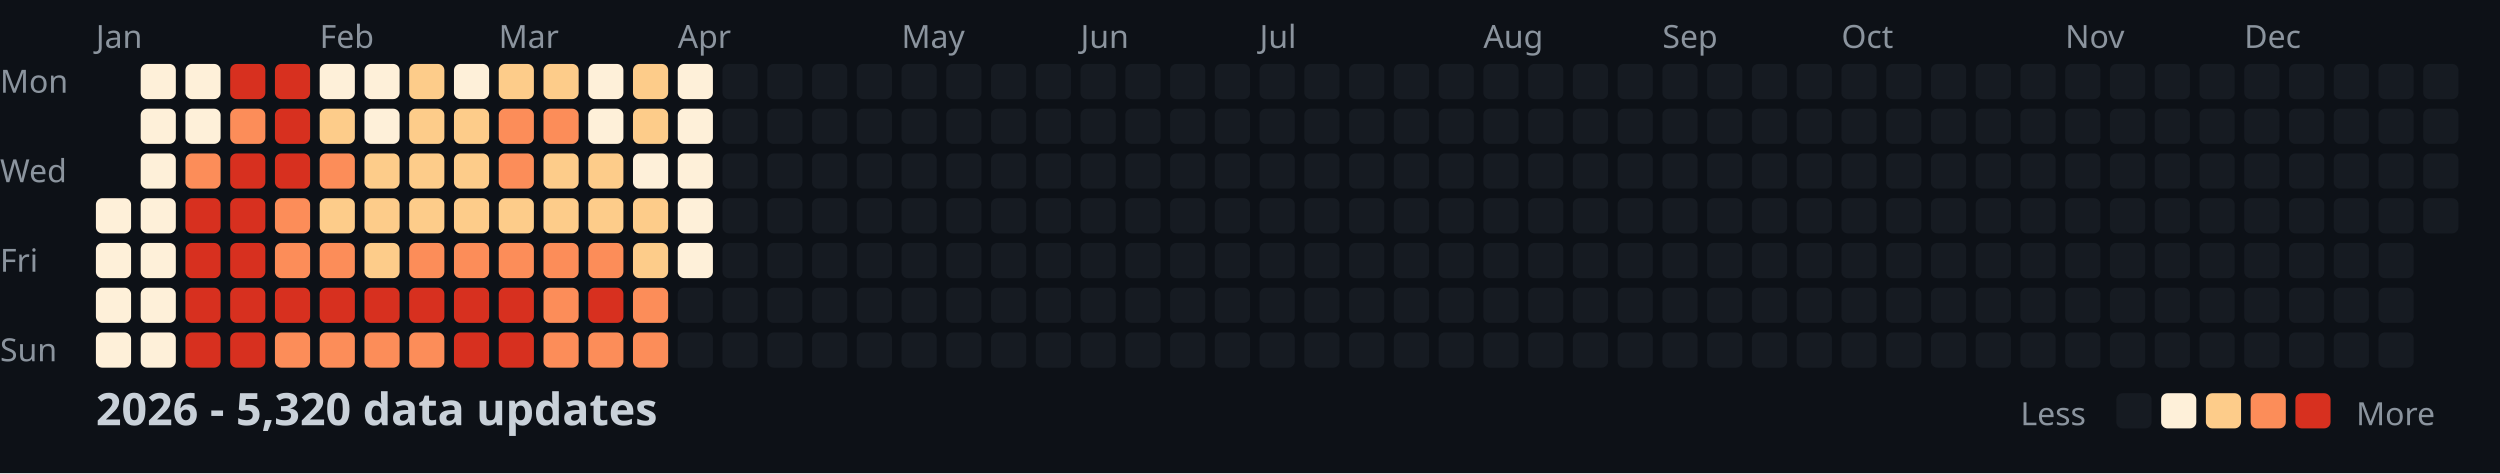
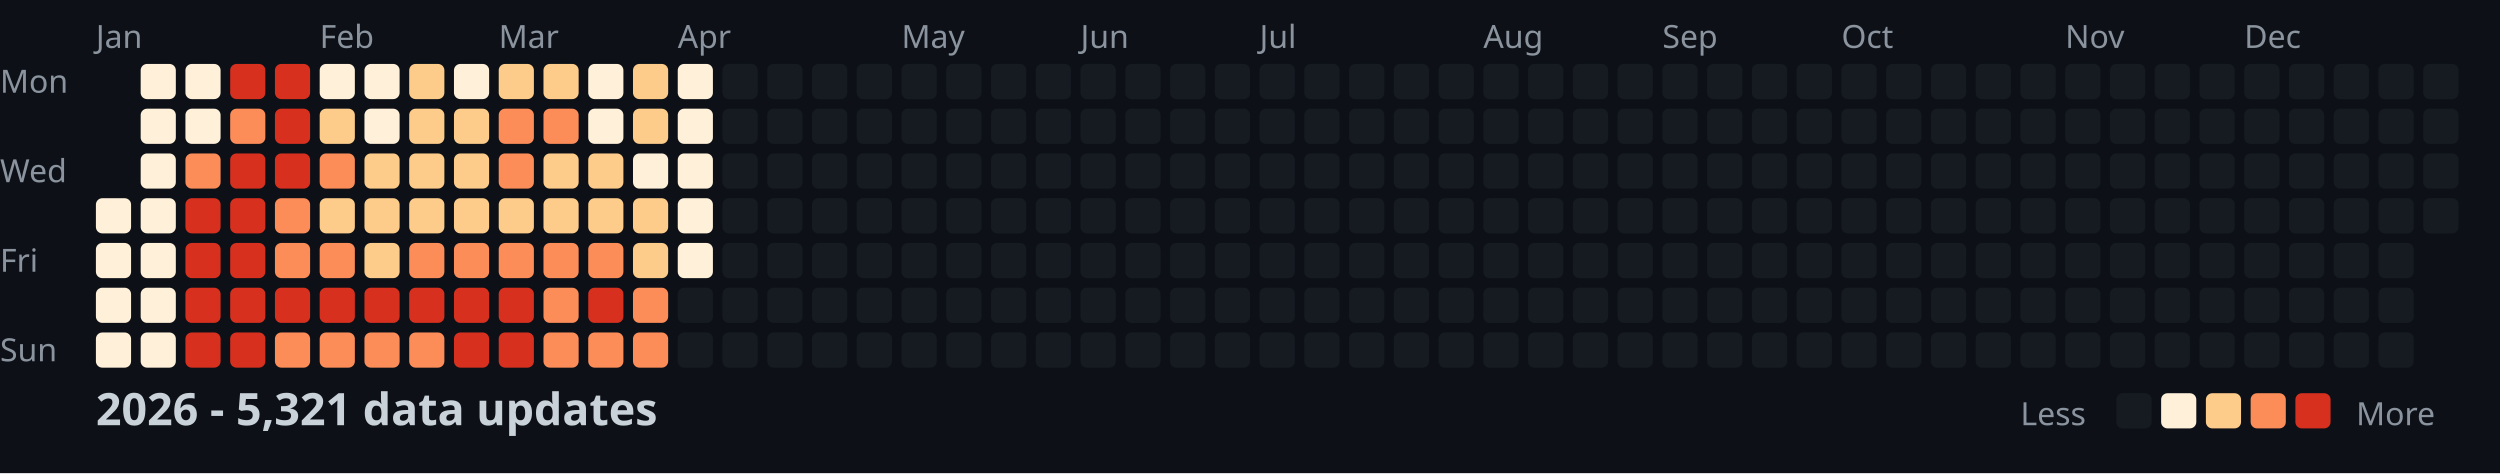
<svg xmlns="http://www.w3.org/2000/svg" width="782" height="148">
  <style>
    .month { font: 10px sans-serif; fill: #8b949e; }
    .day { font: 10px sans-serif; fill: #8b949e; }
    .title { font: bold 14px sans-serif; fill: #c9d1d9; }
    .legend { font: 10px sans-serif; fill: #8b949e; }
  </style>
  <rect width="100%" height="100%" fill="#0d1117" />
  <text x="0" y="29" class="day">Mon</text>
  <text x="0" y="57" class="day">Wed</text>
  <text x="0" y="85" class="day">Fri</text>
  <text x="0" y="113" class="day">Sun</text>
  <text x="30" y="15" class="month">Jan</text>
  <text x="100" y="15" class="month">Feb</text>
  <text x="156" y="15" class="month">Mar</text>
  <text x="212" y="15" class="month">Apr</text>
  <text x="282" y="15" class="month">May</text>
  <text x="338" y="15" class="month">Jun</text>
  <text x="394" y="15" class="month">Jul</text>
  <text x="464" y="15" class="month">Aug</text>
  <text x="520" y="15" class="month">Sep</text>
  <text x="576" y="15" class="month">Oct</text>
  <text x="646" y="15" class="month">Nov</text>
  <text x="702" y="15" class="month">Dec</text>
  <rect x="30" y="62" width="11" height="11" fill="#fef0d9" rx="2" />
  <rect x="30" y="76" width="11" height="11" fill="#fef0d9" rx="2" />
  <rect x="30" y="90" width="11" height="11" fill="#fef0d9" rx="2" />
  <rect x="30" y="104" width="11" height="11" fill="#fef0d9" rx="2" />
  <rect x="44" y="20" width="11" height="11" fill="#fef0d9" rx="2" />
  <rect x="44" y="34" width="11" height="11" fill="#fef0d9" rx="2" />
  <rect x="44" y="48" width="11" height="11" fill="#fef0d9" rx="2" />
  <rect x="44" y="62" width="11" height="11" fill="#fef0d9" rx="2" />
  <rect x="44" y="76" width="11" height="11" fill="#fef0d9" rx="2" />
  <rect x="44" y="90" width="11" height="11" fill="#fef0d9" rx="2" />
  <rect x="44" y="104" width="11" height="11" fill="#fef0d9" rx="2" />
  <rect x="58" y="20" width="11" height="11" fill="#fef0d9" rx="2" />
  <rect x="58" y="34" width="11" height="11" fill="#fef0d9" rx="2" />
  <rect x="58" y="48" width="11" height="11" fill="#fc8d59" rx="2" />
  <rect x="58" y="62" width="11" height="11" fill="#d7301f" rx="2" />
  <rect x="58" y="76" width="11" height="11" fill="#d7301f" rx="2" />
  <rect x="58" y="90" width="11" height="11" fill="#d7301f" rx="2" />
  <rect x="58" y="104" width="11" height="11" fill="#d7301f" rx="2" />
  <rect x="72" y="20" width="11" height="11" fill="#d7301f" rx="2" />
  <rect x="72" y="34" width="11" height="11" fill="#fc8d59" rx="2" />
  <rect x="72" y="48" width="11" height="11" fill="#d7301f" rx="2" />
  <rect x="72" y="62" width="11" height="11" fill="#d7301f" rx="2" />
  <rect x="72" y="76" width="11" height="11" fill="#d7301f" rx="2" />
  <rect x="72" y="90" width="11" height="11" fill="#d7301f" rx="2" />
  <rect x="72" y="104" width="11" height="11" fill="#d7301f" rx="2" />
  <rect x="86" y="20" width="11" height="11" fill="#d7301f" rx="2" />
  <rect x="86" y="34" width="11" height="11" fill="#d7301f" rx="2" />
  <rect x="86" y="48" width="11" height="11" fill="#d7301f" rx="2" />
  <rect x="86" y="62" width="11" height="11" fill="#fc8d59" rx="2" />
  <rect x="86" y="76" width="11" height="11" fill="#fc8d59" rx="2" />
  <rect x="86" y="90" width="11" height="11" fill="#d7301f" rx="2" />
  <rect x="86" y="104" width="11" height="11" fill="#fc8d59" rx="2" />
  <rect x="100" y="20" width="11" height="11" fill="#fef0d9" rx="2" />
  <rect x="100" y="34" width="11" height="11" fill="#fdcc8a" rx="2" />
  <rect x="100" y="48" width="11" height="11" fill="#fc8d59" rx="2" />
  <rect x="100" y="62" width="11" height="11" fill="#fdcc8a" rx="2" />
  <rect x="100" y="76" width="11" height="11" fill="#fc8d59" rx="2" />
  <rect x="100" y="90" width="11" height="11" fill="#d7301f" rx="2" />
  <rect x="100" y="104" width="11" height="11" fill="#fc8d59" rx="2" />
  <rect x="114" y="20" width="11" height="11" fill="#fef0d9" rx="2" />
  <rect x="114" y="34" width="11" height="11" fill="#fef0d9" rx="2" />
  <rect x="114" y="48" width="11" height="11" fill="#fdcc8a" rx="2" />
  <rect x="114" y="62" width="11" height="11" fill="#fdcc8a" rx="2" />
  <rect x="114" y="76" width="11" height="11" fill="#fdcc8a" rx="2" />
  <rect x="114" y="90" width="11" height="11" fill="#d7301f" rx="2" />
  <rect x="114" y="104" width="11" height="11" fill="#fc8d59" rx="2" />
  <rect x="128" y="20" width="11" height="11" fill="#fdcc8a" rx="2" />
  <rect x="128" y="34" width="11" height="11" fill="#fdcc8a" rx="2" />
  <rect x="128" y="48" width="11" height="11" fill="#fdcc8a" rx="2" />
  <rect x="128" y="62" width="11" height="11" fill="#fdcc8a" rx="2" />
  <rect x="128" y="76" width="11" height="11" fill="#fc8d59" rx="2" />
  <rect x="128" y="90" width="11" height="11" fill="#d7301f" rx="2" />
  <rect x="128" y="104" width="11" height="11" fill="#fc8d59" rx="2" />
  <rect x="142" y="20" width="11" height="11" fill="#fef0d9" rx="2" />
  <rect x="142" y="34" width="11" height="11" fill="#fdcc8a" rx="2" />
  <rect x="142" y="48" width="11" height="11" fill="#fdcc8a" rx="2" />
  <rect x="142" y="62" width="11" height="11" fill="#fdcc8a" rx="2" />
  <rect x="142" y="76" width="11" height="11" fill="#fc8d59" rx="2" />
  <rect x="142" y="90" width="11" height="11" fill="#d7301f" rx="2" />
  <rect x="142" y="104" width="11" height="11" fill="#d7301f" rx="2" />
  <rect x="156" y="20" width="11" height="11" fill="#fdcc8a" rx="2" />
  <rect x="156" y="34" width="11" height="11" fill="#fc8d59" rx="2" />
  <rect x="156" y="48" width="11" height="11" fill="#fc8d59" rx="2" />
  <rect x="156" y="62" width="11" height="11" fill="#fdcc8a" rx="2" />
  <rect x="156" y="76" width="11" height="11" fill="#fc8d59" rx="2" />
  <rect x="156" y="90" width="11" height="11" fill="#d7301f" rx="2" />
  <rect x="156" y="104" width="11" height="11" fill="#d7301f" rx="2" />
  <rect x="170" y="20" width="11" height="11" fill="#fdcc8a" rx="2" />
  <rect x="170" y="34" width="11" height="11" fill="#fc8d59" rx="2" />
  <rect x="170" y="48" width="11" height="11" fill="#fdcc8a" rx="2" />
  <rect x="170" y="62" width="11" height="11" fill="#fdcc8a" rx="2" />
  <rect x="170" y="76" width="11" height="11" fill="#fc8d59" rx="2" />
  <rect x="170" y="90" width="11" height="11" fill="#fc8d59" rx="2" />
  <rect x="170" y="104" width="11" height="11" fill="#fc8d59" rx="2" />
  <rect x="184" y="20" width="11" height="11" fill="#fef0d9" rx="2" />
  <rect x="184" y="34" width="11" height="11" fill="#fef0d9" rx="2" />
  <rect x="184" y="48" width="11" height="11" fill="#fdcc8a" rx="2" />
  <rect x="184" y="62" width="11" height="11" fill="#fdcc8a" rx="2" />
  <rect x="184" y="76" width="11" height="11" fill="#fc8d59" rx="2" />
  <rect x="184" y="90" width="11" height="11" fill="#d7301f" rx="2" />
  <rect x="184" y="104" width="11" height="11" fill="#fc8d59" rx="2" />
  <rect x="198" y="20" width="11" height="11" fill="#fdcc8a" rx="2" />
  <rect x="198" y="34" width="11" height="11" fill="#fdcc8a" rx="2" />
  <rect x="198" y="48" width="11" height="11" fill="#fef0d9" rx="2" />
  <rect x="198" y="62" width="11" height="11" fill="#fdcc8a" rx="2" />
  <rect x="198" y="76" width="11" height="11" fill="#fdcc8a" rx="2" />
  <rect x="198" y="90" width="11" height="11" fill="#fc8d59" rx="2" />
  <rect x="198" y="104" width="11" height="11" fill="#fc8d59" rx="2" />
  <rect x="212" y="20" width="11" height="11" fill="#fef0d9" rx="2" />
  <rect x="212" y="34" width="11" height="11" fill="#fef0d9" rx="2" />
  <rect x="212" y="48" width="11" height="11" fill="#fef0d9" rx="2" />
  <rect x="212" y="62" width="11" height="11" fill="#fef0d9" rx="2" />
  <rect x="212" y="76" width="11" height="11" fill="#fef0d9" rx="2" />
  <rect x="212" y="90" width="11" height="11" fill="#161b22" rx="2" />
  <rect x="212" y="104" width="11" height="11" fill="#161b22" rx="2" />
  <rect x="226" y="20" width="11" height="11" fill="#161b22" rx="2" />
  <rect x="226" y="34" width="11" height="11" fill="#161b22" rx="2" />
  <rect x="226" y="48" width="11" height="11" fill="#161b22" rx="2" />
  <rect x="226" y="62" width="11" height="11" fill="#161b22" rx="2" />
  <rect x="226" y="76" width="11" height="11" fill="#161b22" rx="2" />
  <rect x="226" y="90" width="11" height="11" fill="#161b22" rx="2" />
  <rect x="226" y="104" width="11" height="11" fill="#161b22" rx="2" />
  <rect x="240" y="20" width="11" height="11" fill="#161b22" rx="2" />
  <rect x="240" y="34" width="11" height="11" fill="#161b22" rx="2" />
  <rect x="240" y="48" width="11" height="11" fill="#161b22" rx="2" />
  <rect x="240" y="62" width="11" height="11" fill="#161b22" rx="2" />
  <rect x="240" y="76" width="11" height="11" fill="#161b22" rx="2" />
  <rect x="240" y="90" width="11" height="11" fill="#161b22" rx="2" />
  <rect x="240" y="104" width="11" height="11" fill="#161b22" rx="2" />
  <rect x="254" y="20" width="11" height="11" fill="#161b22" rx="2" />
  <rect x="254" y="34" width="11" height="11" fill="#161b22" rx="2" />
  <rect x="254" y="48" width="11" height="11" fill="#161b22" rx="2" />
  <rect x="254" y="62" width="11" height="11" fill="#161b22" rx="2" />
  <rect x="254" y="76" width="11" height="11" fill="#161b22" rx="2" />
  <rect x="254" y="90" width="11" height="11" fill="#161b22" rx="2" />
  <rect x="254" y="104" width="11" height="11" fill="#161b22" rx="2" />
  <rect x="268" y="20" width="11" height="11" fill="#161b22" rx="2" />
  <rect x="268" y="34" width="11" height="11" fill="#161b22" rx="2" />
  <rect x="268" y="48" width="11" height="11" fill="#161b22" rx="2" />
  <rect x="268" y="62" width="11" height="11" fill="#161b22" rx="2" />
  <rect x="268" y="76" width="11" height="11" fill="#161b22" rx="2" />
  <rect x="268" y="90" width="11" height="11" fill="#161b22" rx="2" />
  <rect x="268" y="104" width="11" height="11" fill="#161b22" rx="2" />
  <rect x="282" y="20" width="11" height="11" fill="#161b22" rx="2" />
  <rect x="282" y="34" width="11" height="11" fill="#161b22" rx="2" />
  <rect x="282" y="48" width="11" height="11" fill="#161b22" rx="2" />
  <rect x="282" y="62" width="11" height="11" fill="#161b22" rx="2" />
  <rect x="282" y="76" width="11" height="11" fill="#161b22" rx="2" />
  <rect x="282" y="90" width="11" height="11" fill="#161b22" rx="2" />
  <rect x="282" y="104" width="11" height="11" fill="#161b22" rx="2" />
  <rect x="296" y="20" width="11" height="11" fill="#161b22" rx="2" />
  <rect x="296" y="34" width="11" height="11" fill="#161b22" rx="2" />
  <rect x="296" y="48" width="11" height="11" fill="#161b22" rx="2" />
  <rect x="296" y="62" width="11" height="11" fill="#161b22" rx="2" />
  <rect x="296" y="76" width="11" height="11" fill="#161b22" rx="2" />
  <rect x="296" y="90" width="11" height="11" fill="#161b22" rx="2" />
  <rect x="296" y="104" width="11" height="11" fill="#161b22" rx="2" />
  <rect x="310" y="20" width="11" height="11" fill="#161b22" rx="2" />
  <rect x="310" y="34" width="11" height="11" fill="#161b22" rx="2" />
  <rect x="310" y="48" width="11" height="11" fill="#161b22" rx="2" />
  <rect x="310" y="62" width="11" height="11" fill="#161b22" rx="2" />
  <rect x="310" y="76" width="11" height="11" fill="#161b22" rx="2" />
  <rect x="310" y="90" width="11" height="11" fill="#161b22" rx="2" />
  <rect x="310" y="104" width="11" height="11" fill="#161b22" rx="2" />
  <rect x="324" y="20" width="11" height="11" fill="#161b22" rx="2" />
  <rect x="324" y="34" width="11" height="11" fill="#161b22" rx="2" />
  <rect x="324" y="48" width="11" height="11" fill="#161b22" rx="2" />
  <rect x="324" y="62" width="11" height="11" fill="#161b22" rx="2" />
  <rect x="324" y="76" width="11" height="11" fill="#161b22" rx="2" />
  <rect x="324" y="90" width="11" height="11" fill="#161b22" rx="2" />
  <rect x="324" y="104" width="11" height="11" fill="#161b22" rx="2" />
  <rect x="338" y="20" width="11" height="11" fill="#161b22" rx="2" />
  <rect x="338" y="34" width="11" height="11" fill="#161b22" rx="2" />
  <rect x="338" y="48" width="11" height="11" fill="#161b22" rx="2" />
  <rect x="338" y="62" width="11" height="11" fill="#161b22" rx="2" />
  <rect x="338" y="76" width="11" height="11" fill="#161b22" rx="2" />
  <rect x="338" y="90" width="11" height="11" fill="#161b22" rx="2" />
  <rect x="338" y="104" width="11" height="11" fill="#161b22" rx="2" />
  <rect x="352" y="20" width="11" height="11" fill="#161b22" rx="2" />
  <rect x="352" y="34" width="11" height="11" fill="#161b22" rx="2" />
  <rect x="352" y="48" width="11" height="11" fill="#161b22" rx="2" />
  <rect x="352" y="62" width="11" height="11" fill="#161b22" rx="2" />
  <rect x="352" y="76" width="11" height="11" fill="#161b22" rx="2" />
  <rect x="352" y="90" width="11" height="11" fill="#161b22" rx="2" />
  <rect x="352" y="104" width="11" height="11" fill="#161b22" rx="2" />
  <rect x="366" y="20" width="11" height="11" fill="#161b22" rx="2" />
  <rect x="366" y="34" width="11" height="11" fill="#161b22" rx="2" />
  <rect x="366" y="48" width="11" height="11" fill="#161b22" rx="2" />
  <rect x="366" y="62" width="11" height="11" fill="#161b22" rx="2" />
  <rect x="366" y="76" width="11" height="11" fill="#161b22" rx="2" />
  <rect x="366" y="90" width="11" height="11" fill="#161b22" rx="2" />
  <rect x="366" y="104" width="11" height="11" fill="#161b22" rx="2" />
  <rect x="380" y="20" width="11" height="11" fill="#161b22" rx="2" />
  <rect x="380" y="34" width="11" height="11" fill="#161b22" rx="2" />
  <rect x="380" y="48" width="11" height="11" fill="#161b22" rx="2" />
  <rect x="380" y="62" width="11" height="11" fill="#161b22" rx="2" />
  <rect x="380" y="76" width="11" height="11" fill="#161b22" rx="2" />
  <rect x="380" y="90" width="11" height="11" fill="#161b22" rx="2" />
  <rect x="380" y="104" width="11" height="11" fill="#161b22" rx="2" />
  <rect x="394" y="20" width="11" height="11" fill="#161b22" rx="2" />
  <rect x="394" y="34" width="11" height="11" fill="#161b22" rx="2" />
  <rect x="394" y="48" width="11" height="11" fill="#161b22" rx="2" />
  <rect x="394" y="62" width="11" height="11" fill="#161b22" rx="2" />
  <rect x="394" y="76" width="11" height="11" fill="#161b22" rx="2" />
  <rect x="394" y="90" width="11" height="11" fill="#161b22" rx="2" />
  <rect x="394" y="104" width="11" height="11" fill="#161b22" rx="2" />
  <rect x="408" y="20" width="11" height="11" fill="#161b22" rx="2" />
  <rect x="408" y="34" width="11" height="11" fill="#161b22" rx="2" />
  <rect x="408" y="48" width="11" height="11" fill="#161b22" rx="2" />
  <rect x="408" y="62" width="11" height="11" fill="#161b22" rx="2" />
  <rect x="408" y="76" width="11" height="11" fill="#161b22" rx="2" />
  <rect x="408" y="90" width="11" height="11" fill="#161b22" rx="2" />
  <rect x="408" y="104" width="11" height="11" fill="#161b22" rx="2" />
  <rect x="422" y="20" width="11" height="11" fill="#161b22" rx="2" />
  <rect x="422" y="34" width="11" height="11" fill="#161b22" rx="2" />
  <rect x="422" y="48" width="11" height="11" fill="#161b22" rx="2" />
  <rect x="422" y="62" width="11" height="11" fill="#161b22" rx="2" />
  <rect x="422" y="76" width="11" height="11" fill="#161b22" rx="2" />
  <rect x="422" y="90" width="11" height="11" fill="#161b22" rx="2" />
  <rect x="422" y="104" width="11" height="11" fill="#161b22" rx="2" />
  <rect x="436" y="20" width="11" height="11" fill="#161b22" rx="2" />
  <rect x="436" y="34" width="11" height="11" fill="#161b22" rx="2" />
  <rect x="436" y="48" width="11" height="11" fill="#161b22" rx="2" />
  <rect x="436" y="62" width="11" height="11" fill="#161b22" rx="2" />
  <rect x="436" y="76" width="11" height="11" fill="#161b22" rx="2" />
  <rect x="436" y="90" width="11" height="11" fill="#161b22" rx="2" />
  <rect x="436" y="104" width="11" height="11" fill="#161b22" rx="2" />
  <rect x="450" y="20" width="11" height="11" fill="#161b22" rx="2" />
  <rect x="450" y="34" width="11" height="11" fill="#161b22" rx="2" />
  <rect x="450" y="48" width="11" height="11" fill="#161b22" rx="2" />
  <rect x="450" y="62" width="11" height="11" fill="#161b22" rx="2" />
  <rect x="450" y="76" width="11" height="11" fill="#161b22" rx="2" />
  <rect x="450" y="90" width="11" height="11" fill="#161b22" rx="2" />
  <rect x="450" y="104" width="11" height="11" fill="#161b22" rx="2" />
  <rect x="464" y="20" width="11" height="11" fill="#161b22" rx="2" />
  <rect x="464" y="34" width="11" height="11" fill="#161b22" rx="2" />
  <rect x="464" y="48" width="11" height="11" fill="#161b22" rx="2" />
  <rect x="464" y="62" width="11" height="11" fill="#161b22" rx="2" />
  <rect x="464" y="76" width="11" height="11" fill="#161b22" rx="2" />
  <rect x="464" y="90" width="11" height="11" fill="#161b22" rx="2" />
  <rect x="464" y="104" width="11" height="11" fill="#161b22" rx="2" />
  <rect x="478" y="20" width="11" height="11" fill="#161b22" rx="2" />
  <rect x="478" y="34" width="11" height="11" fill="#161b22" rx="2" />
  <rect x="478" y="48" width="11" height="11" fill="#161b22" rx="2" />
  <rect x="478" y="62" width="11" height="11" fill="#161b22" rx="2" />
  <rect x="478" y="76" width="11" height="11" fill="#161b22" rx="2" />
  <rect x="478" y="90" width="11" height="11" fill="#161b22" rx="2" />
  <rect x="478" y="104" width="11" height="11" fill="#161b22" rx="2" />
  <rect x="492" y="20" width="11" height="11" fill="#161b22" rx="2" />
  <rect x="492" y="34" width="11" height="11" fill="#161b22" rx="2" />
  <rect x="492" y="48" width="11" height="11" fill="#161b22" rx="2" />
  <rect x="492" y="62" width="11" height="11" fill="#161b22" rx="2" />
  <rect x="492" y="76" width="11" height="11" fill="#161b22" rx="2" />
  <rect x="492" y="90" width="11" height="11" fill="#161b22" rx="2" />
  <rect x="492" y="104" width="11" height="11" fill="#161b22" rx="2" />
  <rect x="506" y="20" width="11" height="11" fill="#161b22" rx="2" />
  <rect x="506" y="34" width="11" height="11" fill="#161b22" rx="2" />
  <rect x="506" y="48" width="11" height="11" fill="#161b22" rx="2" />
  <rect x="506" y="62" width="11" height="11" fill="#161b22" rx="2" />
  <rect x="506" y="76" width="11" height="11" fill="#161b22" rx="2" />
  <rect x="506" y="90" width="11" height="11" fill="#161b22" rx="2" />
  <rect x="506" y="104" width="11" height="11" fill="#161b22" rx="2" />
  <rect x="520" y="20" width="11" height="11" fill="#161b22" rx="2" />
  <rect x="520" y="34" width="11" height="11" fill="#161b22" rx="2" />
  <rect x="520" y="48" width="11" height="11" fill="#161b22" rx="2" />
  <rect x="520" y="62" width="11" height="11" fill="#161b22" rx="2" />
  <rect x="520" y="76" width="11" height="11" fill="#161b22" rx="2" />
  <rect x="520" y="90" width="11" height="11" fill="#161b22" rx="2" />
  <rect x="520" y="104" width="11" height="11" fill="#161b22" rx="2" />
  <rect x="534" y="20" width="11" height="11" fill="#161b22" rx="2" />
  <rect x="534" y="34" width="11" height="11" fill="#161b22" rx="2" />
  <rect x="534" y="48" width="11" height="11" fill="#161b22" rx="2" />
  <rect x="534" y="62" width="11" height="11" fill="#161b22" rx="2" />
  <rect x="534" y="76" width="11" height="11" fill="#161b22" rx="2" />
  <rect x="534" y="90" width="11" height="11" fill="#161b22" rx="2" />
  <rect x="534" y="104" width="11" height="11" fill="#161b22" rx="2" />
  <rect x="548" y="20" width="11" height="11" fill="#161b22" rx="2" />
  <rect x="548" y="34" width="11" height="11" fill="#161b22" rx="2" />
  <rect x="548" y="48" width="11" height="11" fill="#161b22" rx="2" />
  <rect x="548" y="62" width="11" height="11" fill="#161b22" rx="2" />
  <rect x="548" y="76" width="11" height="11" fill="#161b22" rx="2" />
  <rect x="548" y="90" width="11" height="11" fill="#161b22" rx="2" />
  <rect x="548" y="104" width="11" height="11" fill="#161b22" rx="2" />
  <rect x="562" y="20" width="11" height="11" fill="#161b22" rx="2" />
  <rect x="562" y="34" width="11" height="11" fill="#161b22" rx="2" />
  <rect x="562" y="48" width="11" height="11" fill="#161b22" rx="2" />
  <rect x="562" y="62" width="11" height="11" fill="#161b22" rx="2" />
  <rect x="562" y="76" width="11" height="11" fill="#161b22" rx="2" />
  <rect x="562" y="90" width="11" height="11" fill="#161b22" rx="2" />
  <rect x="562" y="104" width="11" height="11" fill="#161b22" rx="2" />
  <rect x="576" y="20" width="11" height="11" fill="#161b22" rx="2" />
  <rect x="576" y="34" width="11" height="11" fill="#161b22" rx="2" />
  <rect x="576" y="48" width="11" height="11" fill="#161b22" rx="2" />
  <rect x="576" y="62" width="11" height="11" fill="#161b22" rx="2" />
  <rect x="576" y="76" width="11" height="11" fill="#161b22" rx="2" />
  <rect x="576" y="90" width="11" height="11" fill="#161b22" rx="2" />
  <rect x="576" y="104" width="11" height="11" fill="#161b22" rx="2" />
  <rect x="590" y="20" width="11" height="11" fill="#161b22" rx="2" />
  <rect x="590" y="34" width="11" height="11" fill="#161b22" rx="2" />
  <rect x="590" y="48" width="11" height="11" fill="#161b22" rx="2" />
  <rect x="590" y="62" width="11" height="11" fill="#161b22" rx="2" />
  <rect x="590" y="76" width="11" height="11" fill="#161b22" rx="2" />
  <rect x="590" y="90" width="11" height="11" fill="#161b22" rx="2" />
  <rect x="590" y="104" width="11" height="11" fill="#161b22" rx="2" />
  <rect x="604" y="20" width="11" height="11" fill="#161b22" rx="2" />
  <rect x="604" y="34" width="11" height="11" fill="#161b22" rx="2" />
  <rect x="604" y="48" width="11" height="11" fill="#161b22" rx="2" />
  <rect x="604" y="62" width="11" height="11" fill="#161b22" rx="2" />
  <rect x="604" y="76" width="11" height="11" fill="#161b22" rx="2" />
  <rect x="604" y="90" width="11" height="11" fill="#161b22" rx="2" />
  <rect x="604" y="104" width="11" height="11" fill="#161b22" rx="2" />
  <rect x="618" y="20" width="11" height="11" fill="#161b22" rx="2" />
  <rect x="618" y="34" width="11" height="11" fill="#161b22" rx="2" />
  <rect x="618" y="48" width="11" height="11" fill="#161b22" rx="2" />
  <rect x="618" y="62" width="11" height="11" fill="#161b22" rx="2" />
  <rect x="618" y="76" width="11" height="11" fill="#161b22" rx="2" />
  <rect x="618" y="90" width="11" height="11" fill="#161b22" rx="2" />
  <rect x="618" y="104" width="11" height="11" fill="#161b22" rx="2" />
  <rect x="632" y="20" width="11" height="11" fill="#161b22" rx="2" />
  <rect x="632" y="34" width="11" height="11" fill="#161b22" rx="2" />
  <rect x="632" y="48" width="11" height="11" fill="#161b22" rx="2" />
  <rect x="632" y="62" width="11" height="11" fill="#161b22" rx="2" />
  <rect x="632" y="76" width="11" height="11" fill="#161b22" rx="2" />
  <rect x="632" y="90" width="11" height="11" fill="#161b22" rx="2" />
  <rect x="632" y="104" width="11" height="11" fill="#161b22" rx="2" />
  <rect x="646" y="20" width="11" height="11" fill="#161b22" rx="2" />
  <rect x="646" y="34" width="11" height="11" fill="#161b22" rx="2" />
  <rect x="646" y="48" width="11" height="11" fill="#161b22" rx="2" />
  <rect x="646" y="62" width="11" height="11" fill="#161b22" rx="2" />
  <rect x="646" y="76" width="11" height="11" fill="#161b22" rx="2" />
  <rect x="646" y="90" width="11" height="11" fill="#161b22" rx="2" />
  <rect x="646" y="104" width="11" height="11" fill="#161b22" rx="2" />
  <rect x="660" y="20" width="11" height="11" fill="#161b22" rx="2" />
  <rect x="660" y="34" width="11" height="11" fill="#161b22" rx="2" />
  <rect x="660" y="48" width="11" height="11" fill="#161b22" rx="2" />
  <rect x="660" y="62" width="11" height="11" fill="#161b22" rx="2" />
  <rect x="660" y="76" width="11" height="11" fill="#161b22" rx="2" />
  <rect x="660" y="90" width="11" height="11" fill="#161b22" rx="2" />
  <rect x="660" y="104" width="11" height="11" fill="#161b22" rx="2" />
  <rect x="674" y="20" width="11" height="11" fill="#161b22" rx="2" />
  <rect x="674" y="34" width="11" height="11" fill="#161b22" rx="2" />
  <rect x="674" y="48" width="11" height="11" fill="#161b22" rx="2" />
  <rect x="674" y="62" width="11" height="11" fill="#161b22" rx="2" />
  <rect x="674" y="76" width="11" height="11" fill="#161b22" rx="2" />
  <rect x="674" y="90" width="11" height="11" fill="#161b22" rx="2" />
  <rect x="674" y="104" width="11" height="11" fill="#161b22" rx="2" />
  <rect x="688" y="20" width="11" height="11" fill="#161b22" rx="2" />
  <rect x="688" y="34" width="11" height="11" fill="#161b22" rx="2" />
  <rect x="688" y="48" width="11" height="11" fill="#161b22" rx="2" />
  <rect x="688" y="62" width="11" height="11" fill="#161b22" rx="2" />
  <rect x="688" y="76" width="11" height="11" fill="#161b22" rx="2" />
  <rect x="688" y="90" width="11" height="11" fill="#161b22" rx="2" />
  <rect x="688" y="104" width="11" height="11" fill="#161b22" rx="2" />
  <rect x="702" y="20" width="11" height="11" fill="#161b22" rx="2" />
  <rect x="702" y="34" width="11" height="11" fill="#161b22" rx="2" />
  <rect x="702" y="48" width="11" height="11" fill="#161b22" rx="2" />
  <rect x="702" y="62" width="11" height="11" fill="#161b22" rx="2" />
  <rect x="702" y="76" width="11" height="11" fill="#161b22" rx="2" />
  <rect x="702" y="90" width="11" height="11" fill="#161b22" rx="2" />
  <rect x="702" y="104" width="11" height="11" fill="#161b22" rx="2" />
  <rect x="716" y="20" width="11" height="11" fill="#161b22" rx="2" />
  <rect x="716" y="34" width="11" height="11" fill="#161b22" rx="2" />
  <rect x="716" y="48" width="11" height="11" fill="#161b22" rx="2" />
  <rect x="716" y="62" width="11" height="11" fill="#161b22" rx="2" />
  <rect x="716" y="76" width="11" height="11" fill="#161b22" rx="2" />
  <rect x="716" y="90" width="11" height="11" fill="#161b22" rx="2" />
  <rect x="716" y="104" width="11" height="11" fill="#161b22" rx="2" />
  <rect x="730" y="20" width="11" height="11" fill="#161b22" rx="2" />
  <rect x="730" y="34" width="11" height="11" fill="#161b22" rx="2" />
  <rect x="730" y="48" width="11" height="11" fill="#161b22" rx="2" />
  <rect x="730" y="62" width="11" height="11" fill="#161b22" rx="2" />
  <rect x="730" y="76" width="11" height="11" fill="#161b22" rx="2" />
  <rect x="730" y="90" width="11" height="11" fill="#161b22" rx="2" />
  <rect x="730" y="104" width="11" height="11" fill="#161b22" rx="2" />
  <rect x="744" y="20" width="11" height="11" fill="#161b22" rx="2" />
  <rect x="744" y="34" width="11" height="11" fill="#161b22" rx="2" />
  <rect x="744" y="48" width="11" height="11" fill="#161b22" rx="2" />
  <rect x="744" y="62" width="11" height="11" fill="#161b22" rx="2" />
  <rect x="744" y="76" width="11" height="11" fill="#161b22" rx="2" />
  <rect x="744" y="90" width="11" height="11" fill="#161b22" rx="2" />
  <rect x="744" y="104" width="11" height="11" fill="#161b22" rx="2" />
  <rect x="758" y="20" width="11" height="11" fill="#161b22" rx="2" />
  <rect x="758" y="34" width="11" height="11" fill="#161b22" rx="2" />
  <rect x="758" y="48" width="11" height="11" fill="#161b22" rx="2" />
  <rect x="758" y="62" width="11" height="11" fill="#161b22" rx="2" />
-   <text x="30" y="133" class="title">2026 - 5,320 data updates</text>
+   <text x="30" y="133" class="title">2026 - 5,321 data updates</text>
  <text x="632" y="133" class="legend">Less</text>
  <rect x="662" y="123" width="11" height="11" fill="#161b22" rx="2" />
  <rect x="676" y="123" width="11" height="11" fill="#fef0d9" rx="2" />
  <rect x="690" y="123" width="11" height="11" fill="#fdcc8a" rx="2" />
  <rect x="704" y="123" width="11" height="11" fill="#fc8d59" rx="2" />
  <rect x="718" y="123" width="11" height="11" fill="#d7301f" rx="2" />
  <text x="737" y="133" class="legend">More</text>
</svg>
